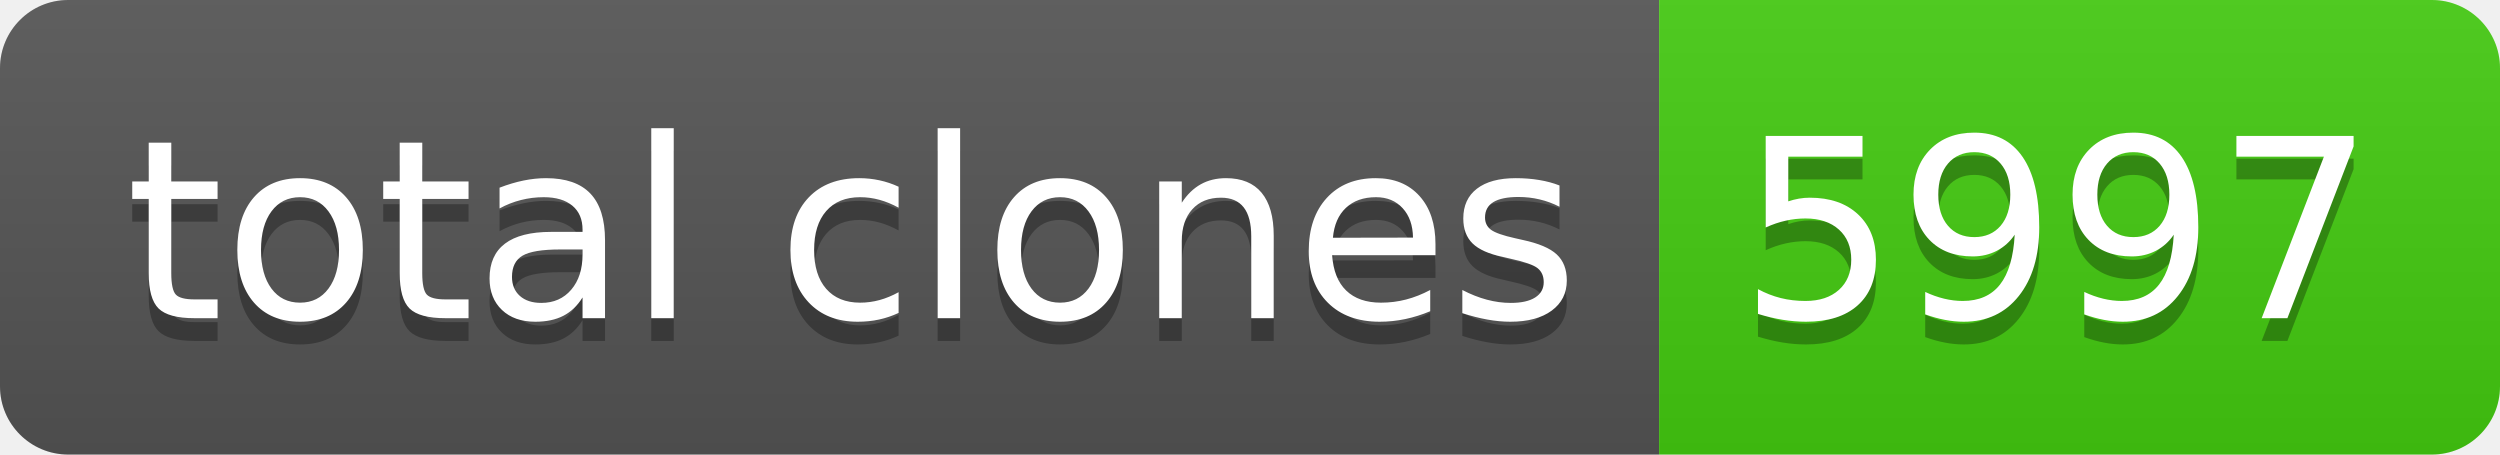
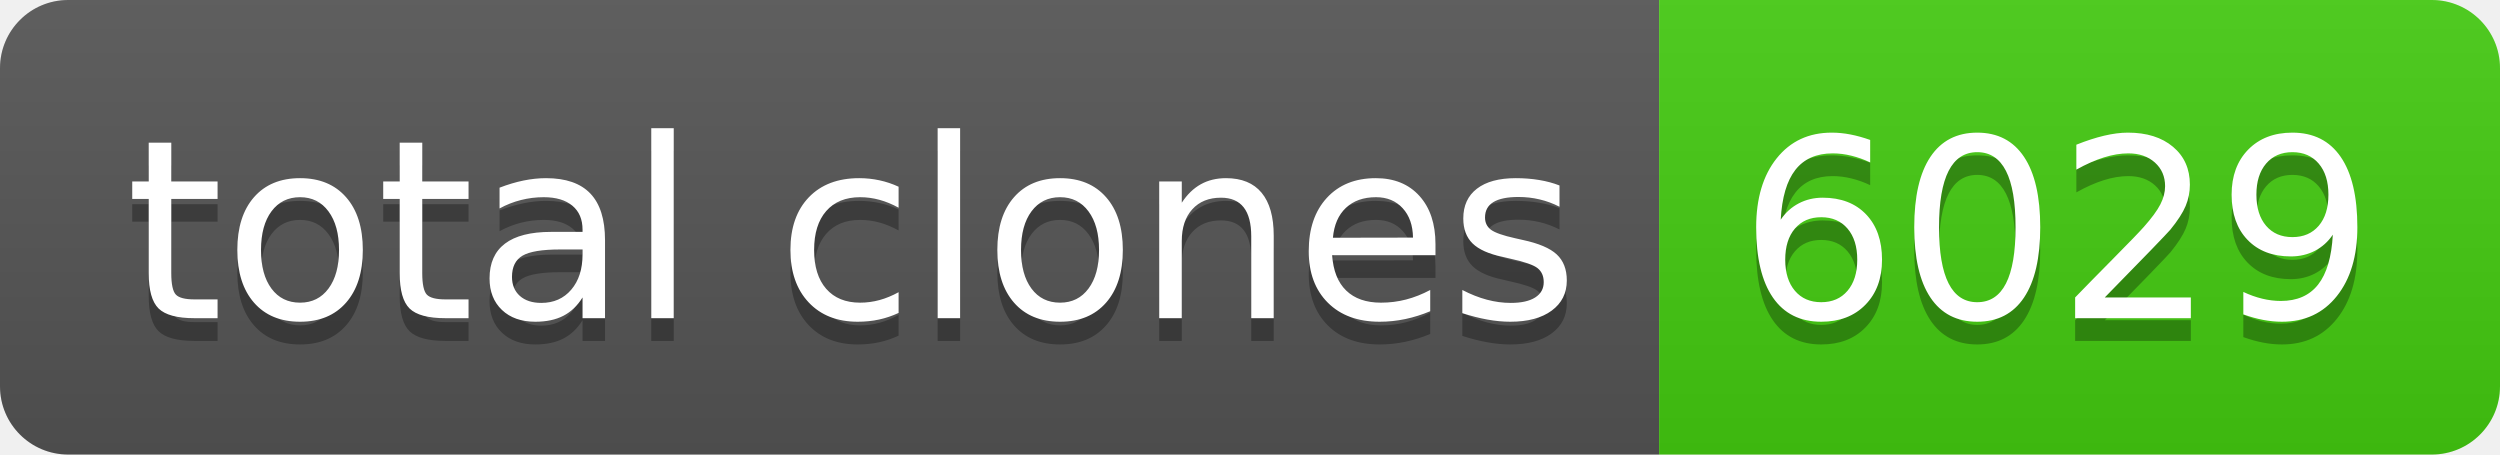
- <svg xmlns="http://www.w3.org/2000/svg" width="110" height="20" role="img" aria-label="total clones: 5997">
+ <svg xmlns="http://www.w3.org/2000/svg" width="110" height="20" role="img" aria-label="total clones: 6029">
  <linearGradient id="s" x2="0" y2="100%">
    <stop offset="0" stop-color="#bbb" stop-opacity=".1" />
    <stop offset="1" stop-opacity=".1" />
  </linearGradient>
  <clipPath id="r">
    <rect width="110" height="20" rx="3" fill="#fff" />
  </clipPath>
  <g clip-path="url(#r)">
    <rect width="73" height="20" fill="#555" />
    <rect x="73" width="37" height="20" fill="#4c1" />
    <rect width="110" height="20" fill="url(#s)" />
  </g>
  <g fill="#fff" text-anchor="middle" font-family="Verdana,Geneva,DejaVu Sans,sans-serif" text-rendering="geometricPrecision" font-size="110">
    <text aria-hidden="true" x="375" y="150" fill="#010101" fill-opacity=".3" transform="scale(.1)" textLength="630">total clones</text>
    <text x="375" y="140" transform="scale(.1)" fill="#fff" textLength="630">total clones</text>
-     <text aria-hidden="true" x="905" y="150" fill="#010101" fill-opacity=".3" transform="scale(.1)" textLength="270">5997</text>
-     <text x="905" y="140" transform="scale(.1)" fill="#fff" textLength="270">5997</text>
+     <text aria-hidden="true" x="905" y="150" fill="#010101" fill-opacity=".3" transform="scale(.1)" textLength="270">6029</text>
+     <text x="905" y="140" transform="scale(.1)" fill="#fff" textLength="270">6029</text>
  </g>
</svg>
